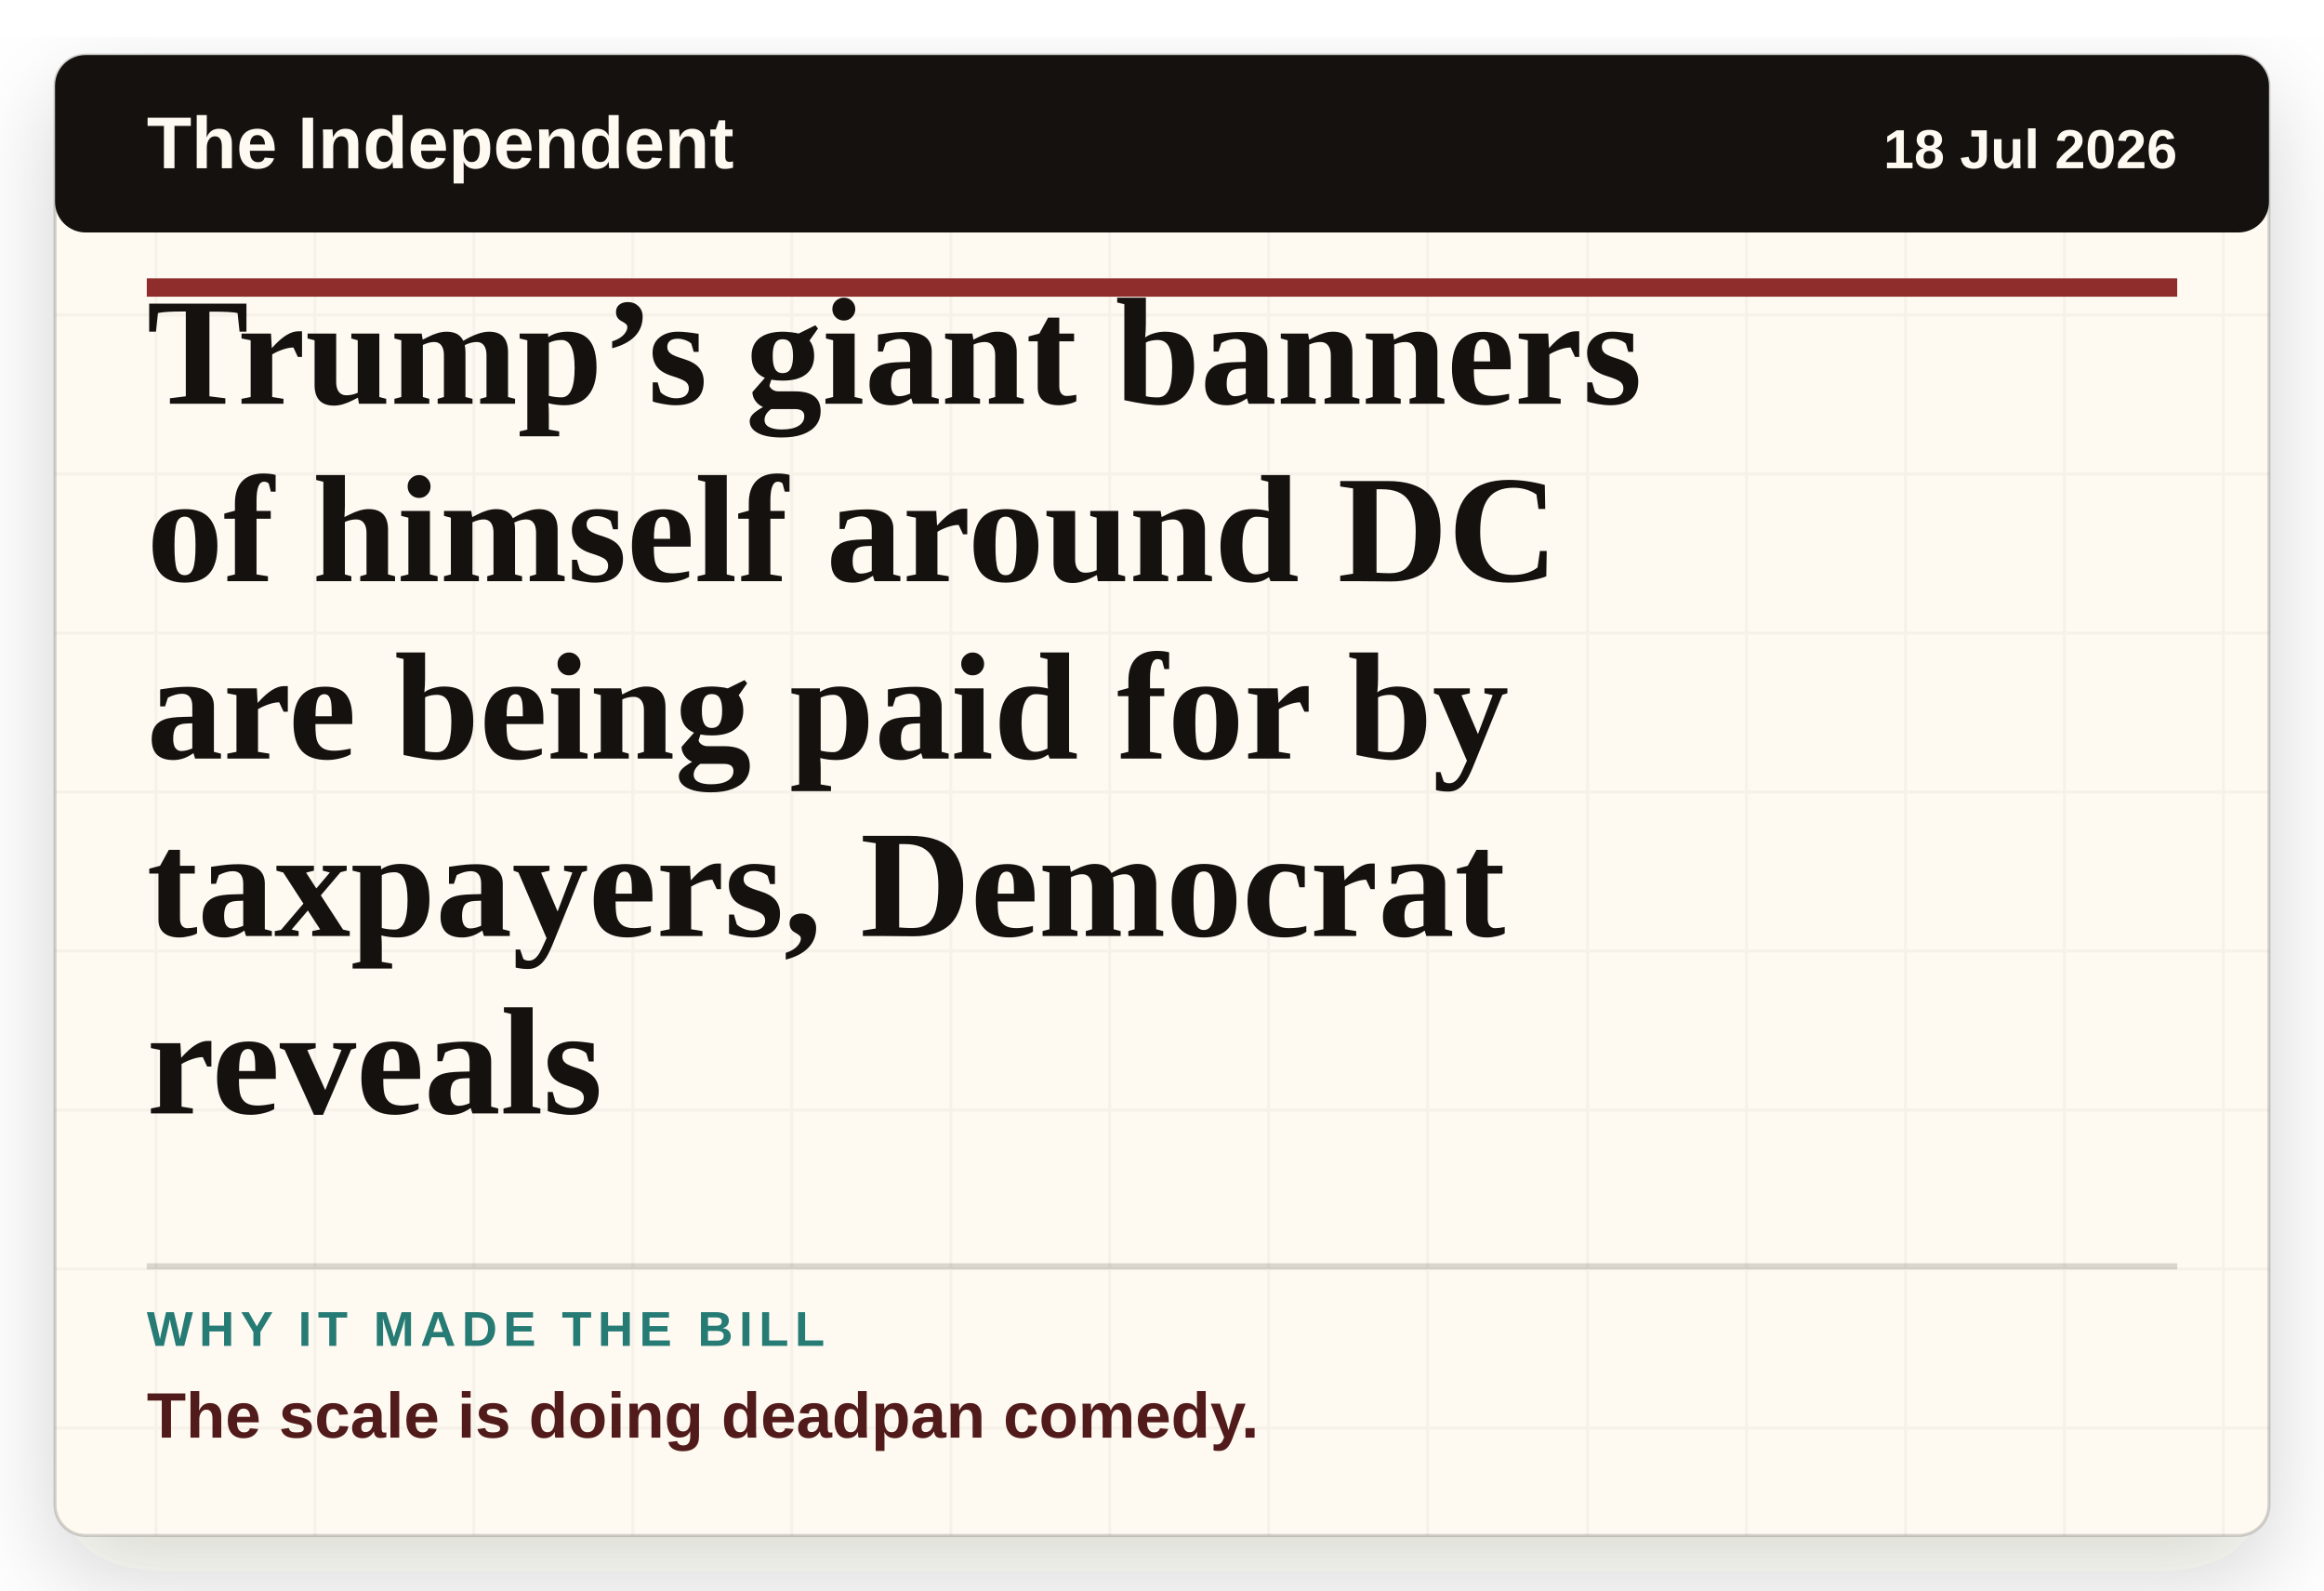
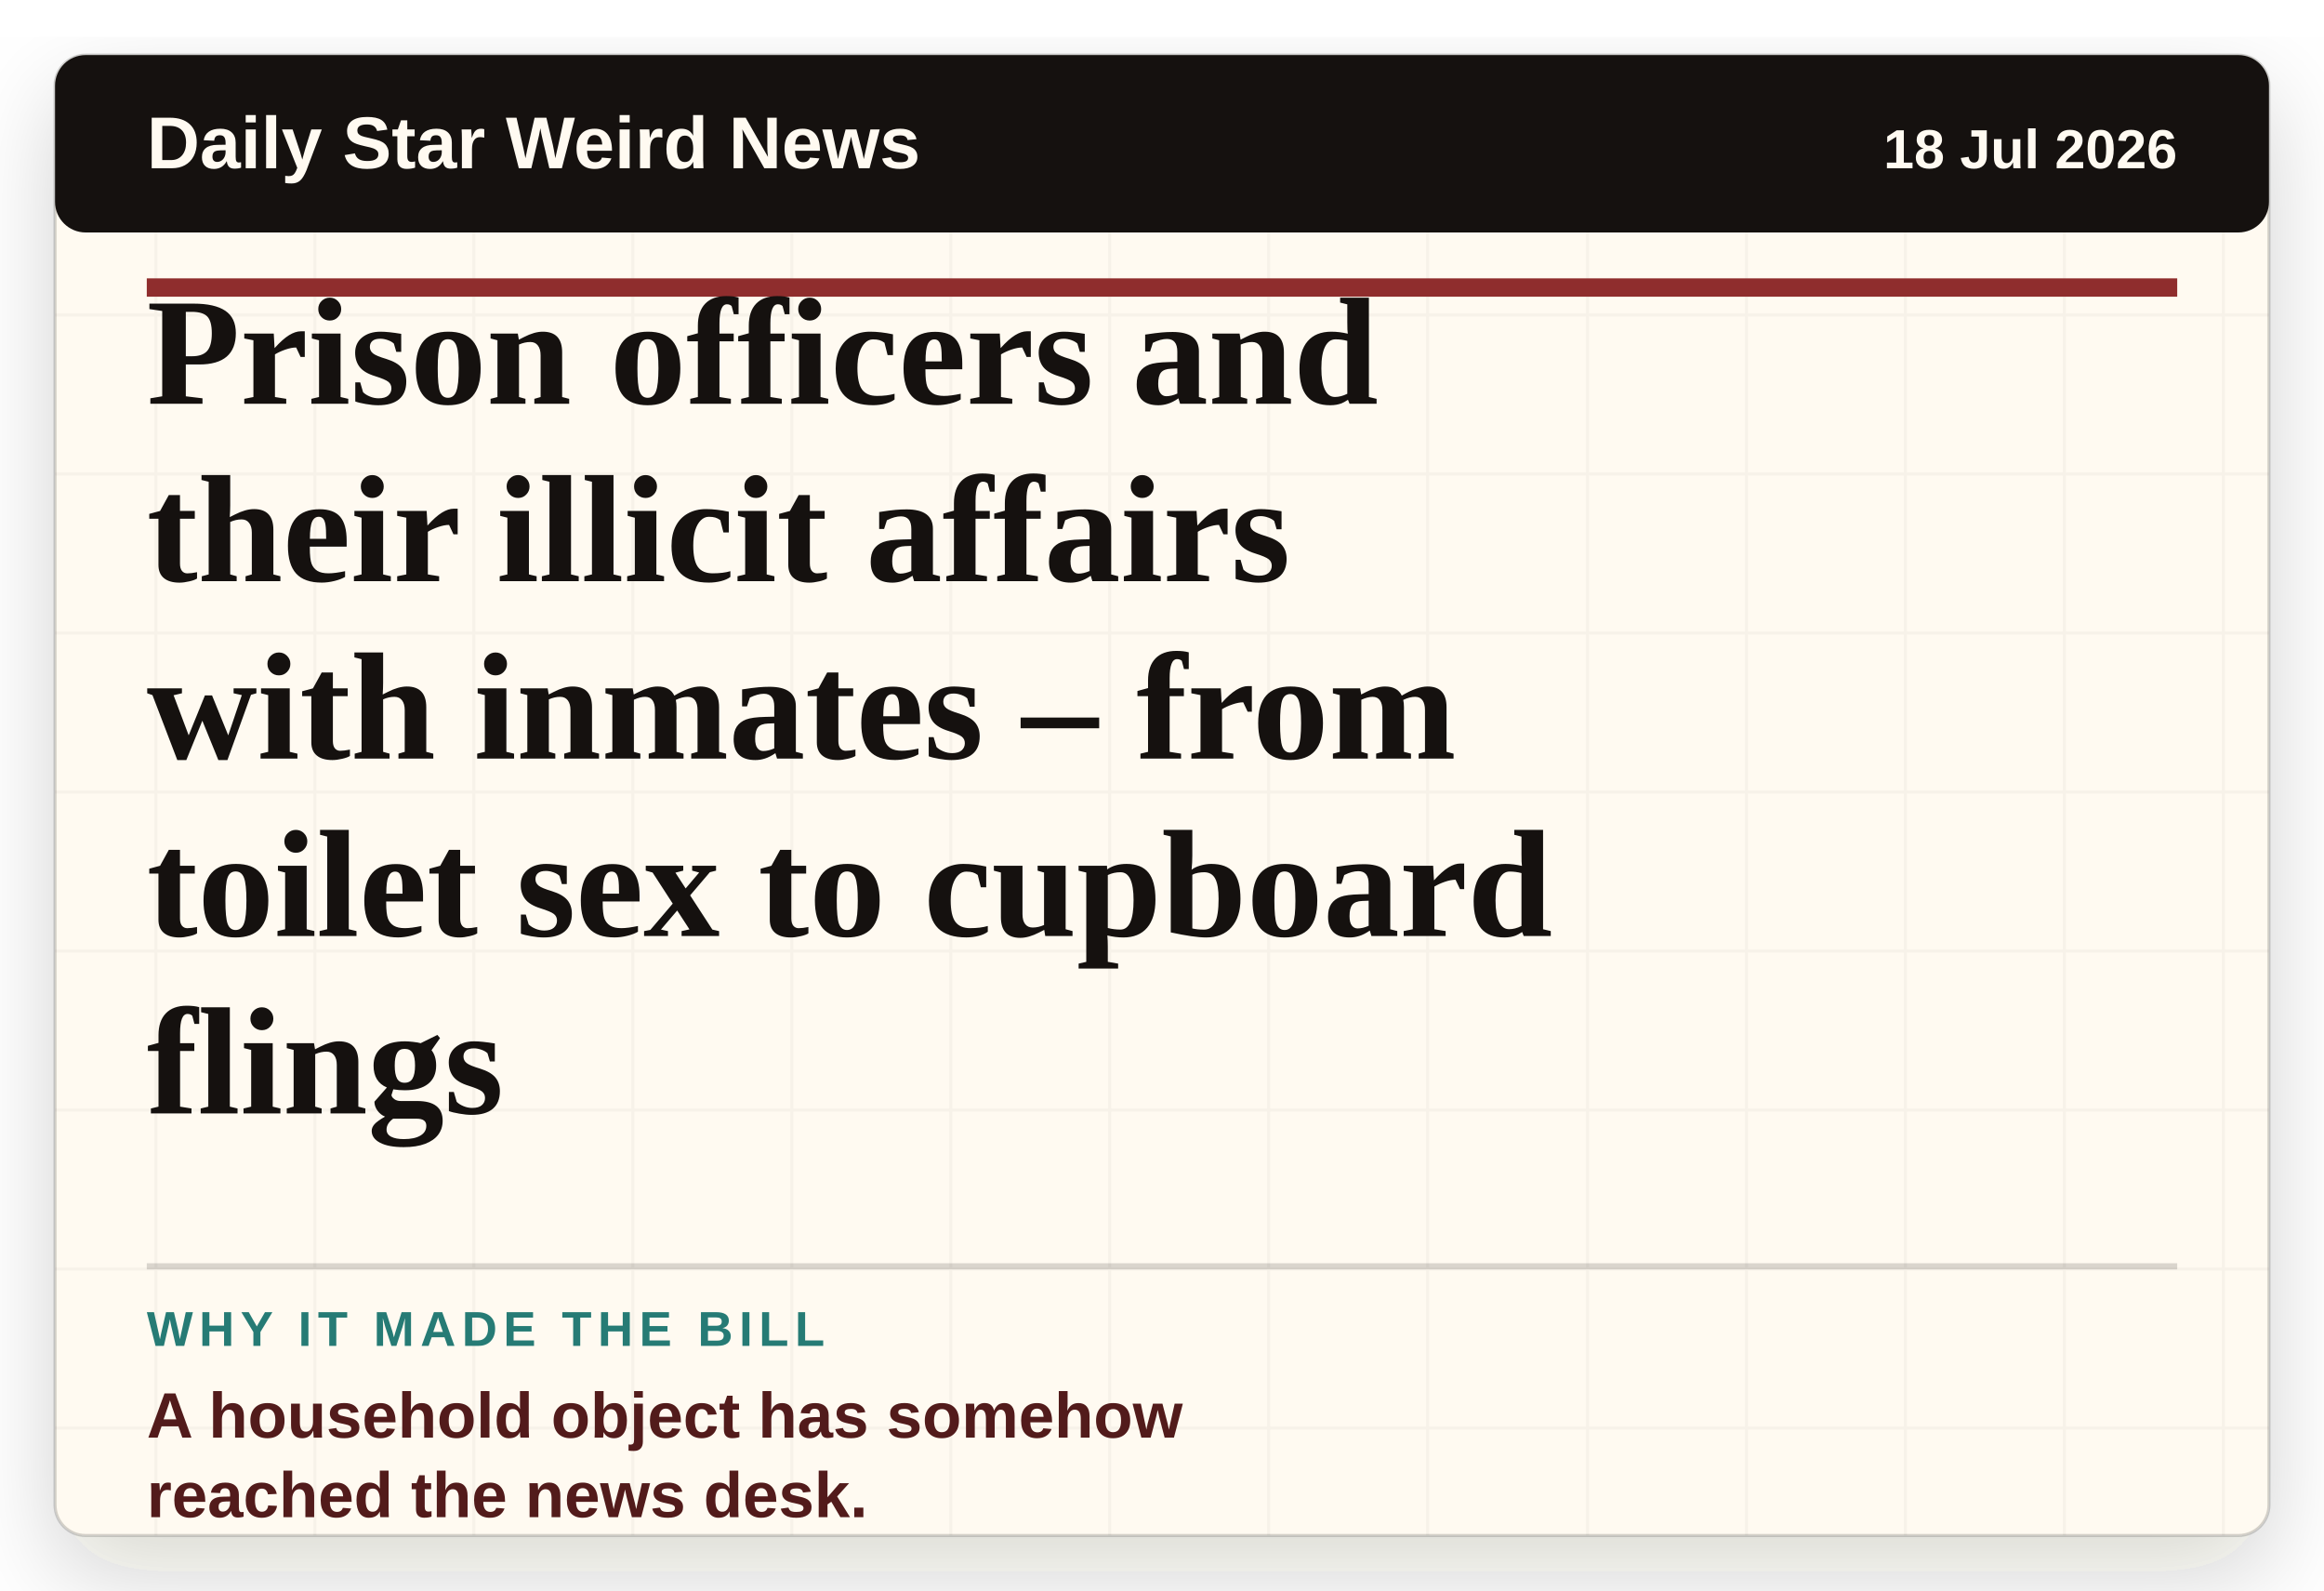
- <svg xmlns="http://www.w3.org/2000/svg" viewBox="0 0 760 520" role="img" aria-label="Headline card: Trump’s giant banners of himself around DC are being paid for by taxpayers, Democrat reveals">
+ <svg xmlns="http://www.w3.org/2000/svg" viewBox="0 0 760 520" role="img" aria-label="Headline card: Prison officers and their illicit affairs with inmates – from toilet sex to cupboard flings">
  <defs>
    <filter id="paper-shadow" x="-8%" y="-8%" width="116%" height="116%">
      <feDropShadow dx="0" dy="12" stdDeviation="16" flood-color="#2c1c12" flood-opacity="0.18" />
    </filter>
    <pattern id="paper" width="52" height="52" patternUnits="userSpaceOnUse">
      <rect width="52" height="52" fill="#fffaf1" />
      <path d="M0 51H52M51 0V52" stroke="#15110f" stroke-opacity="0.035" />
    </pattern>
  </defs>
  <rect x="18" y="18" width="724" height="484" rx="10" fill="url(#paper)" filter="url(#paper-shadow)" />
  <rect x="18" y="18" width="724" height="484" rx="10" fill="none" stroke="#15110f" stroke-opacity="0.18" />
  <rect x="18" y="18" width="724" height="58" rx="10" fill="#15110f" />
-   <text x="48" y="55" class="masthead">The Independent</text>
+   <text x="48" y="55" class="masthead">Daily Star Weird News</text>
  <text x="712" y="55" class="date" text-anchor="end">18 Jul 2026</text>
  <line x1="48" y1="94" x2="712" y2="94" stroke="#8f2d2d" stroke-width="6" />
-   <text x="48" y="132" class="headline">Trump’s giant banners</text>
-   <text x="48" y="190" class="headline">of himself around DC</text>
-   <text x="48" y="248" class="headline">are being paid for by</text>
-   <text x="48" y="306" class="headline">taxpayers, Democrat</text>
-   <text x="48" y="364" class="headline">reveals</text>
+   <text x="48" y="132" class="headline">Prison officers and</text>
+   <text x="48" y="190" class="headline">their illicit affairs</text>
+   <text x="48" y="248" class="headline">with inmates – from</text>
+   <text x="48" y="306" class="headline">toilet sex to cupboard</text>
+   <text x="48" y="364" class="headline">flings</text>
  <line x1="48" y1="414" x2="712" y2="414" stroke="#15110f" stroke-opacity="0.16" stroke-width="2" />
  <text x="48" y="440" class="label">WHY IT MADE THE BILL</text>
-   <text x="48" y="470" class="why">The scale is doing deadpan comedy.</text>
+   <text x="48" y="470" class="why">A household object has somehow</text>
+   <text x="48" y="496" class="why">reached the news desk.</text>
  <style>
    .masthead { fill: #fffaf1; font-family: Arial, sans-serif; font-size: 24px; font-weight: 800; letter-spacing: 0; }
    .date { fill: #fffaf1; font-family: Arial, sans-serif; font-size: 18px; font-weight: 700; letter-spacing: 0; }
    .headline { fill: #15110f; font-family: Georgia, 'Times New Roman', serif; font-size: 50px; font-weight: 800; letter-spacing: 0; }
    .label { fill: #267b75; font-family: Arial, sans-serif; font-size: 16px; font-weight: 900; letter-spacing: 2px; }
    .why { fill: #521b1b; font-family: Arial, sans-serif; font-size: 21px; font-weight: 800; letter-spacing: 0; }
  </style>
</svg>
